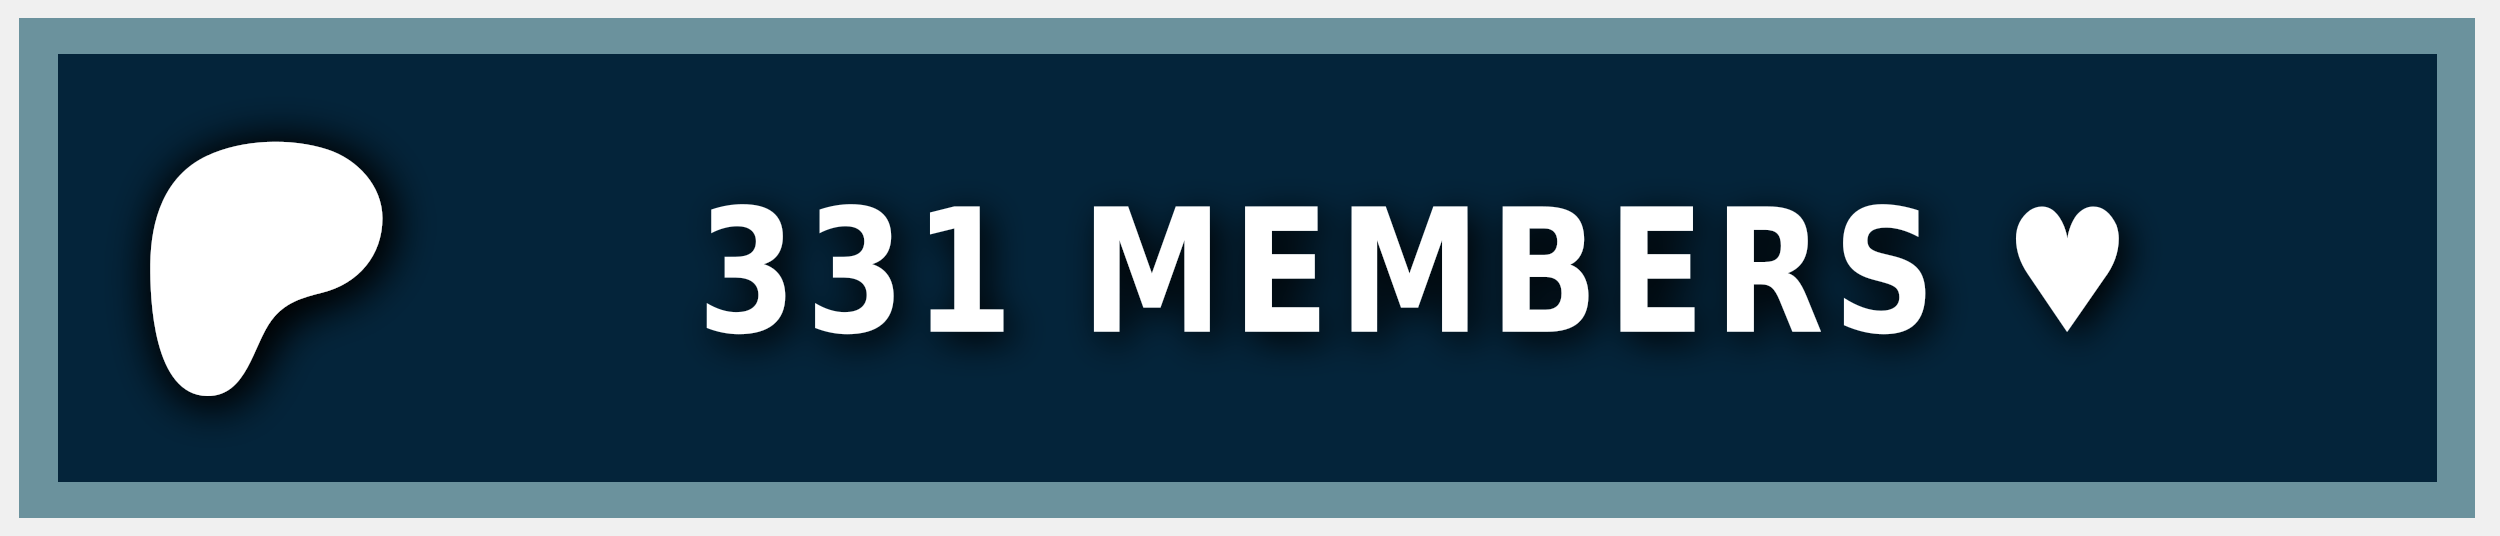
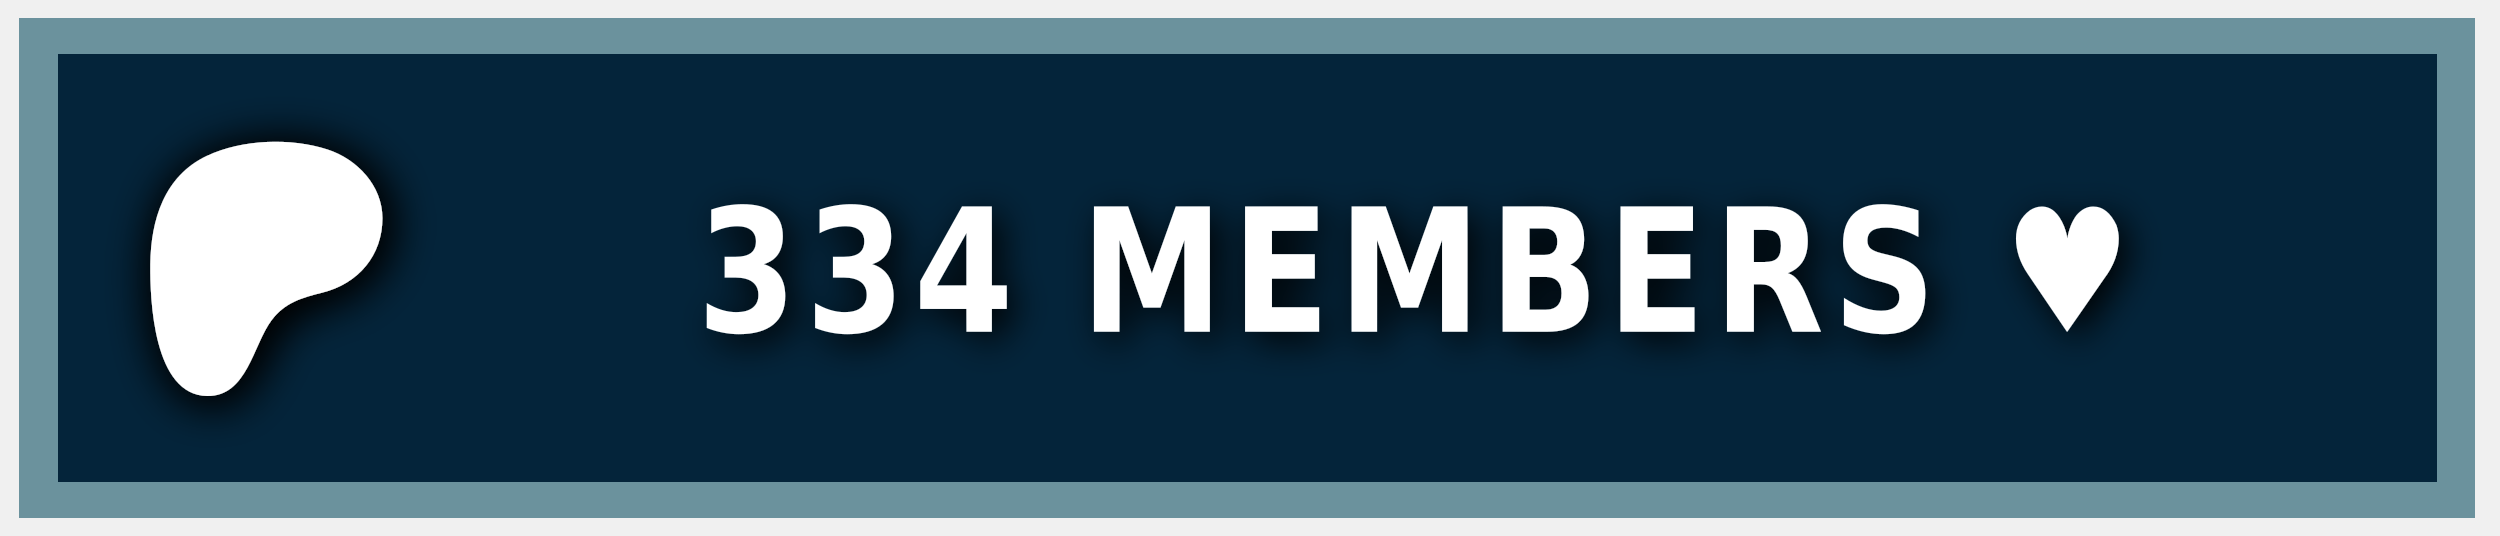
<svg xmlns="http://www.w3.org/2000/svg" width="140" height="30" role="img" aria-label="PATREON">
  <style> g:not(.noshadow) { filter: drop-shadow(0.5px 0.5px 1.0px black); } </style>
  <g class="noshadow" shape-rendering="crispEdges" style="" transform="matrix(1.074564, 0, 0, 1, 0, 0)">
    <rect x="1" y="1" width="128" height="28" style="fill: #052d49;" />
    <rect x="1" y="1" width="128" height="28" style="fill: rgba(0, 0, 0, 0.2);" />
    <rect x="2" y="2" width="126" height="26" style="fill: none; stroke-width:2px; stroke: rgba(211, 255, 255, 0.5);" />
  </g>
  <g transform="matrix(0.013183, 0, 0, 0.013183, 14, 14.6)">
    <path class="st0" d="M 562.543 -180.833 C 562.353 -318.733 454.953 -431.753 328.943 -472.533 C 172.463 -523.173 -33.917 -515.833 -183.337 -445.333 C -364.437 -359.873 -421.327 -172.673 -423.447 14.027 C -425.187 167.527 -409.867 571.817 -181.827 574.697 C -12.387 576.847 12.843 358.517 91.243 253.367 C 147.023 178.557 218.843 157.427 307.253 135.547 C 459.203 97.937 562.763 -21.983 562.543 -180.833 Z" style="fill: rgb(255, 255, 255); filter: drop-shadow(20px 20px 100px black);" />
  </g>
  <g fill="#fff" text-anchor="middle" font-family="Verdana,Geneva,DejaVu Sans,sans-serif" text-rendering="geometricPrecision" font-size="100" transform="matrix(1, 0, 0, 1, 13, 0)">
-     <text style="font-size: 80px; font-weight: 700; white-space: pre;" transform="matrix(0.1, 0, 0, 0.120296, 0, -3.678133)" x="662" y="185" letter-spacing="5">331 MEMBERS ♥</text>
+     <text style="font-size: 80px; font-weight: 700; white-space: pre;" transform="matrix(0.1, 0, 0, 0.120296, 0, -3.678133)" x="662" y="185" letter-spacing="5">334 MEMBERS ♥</text>
  </g>
</svg>
